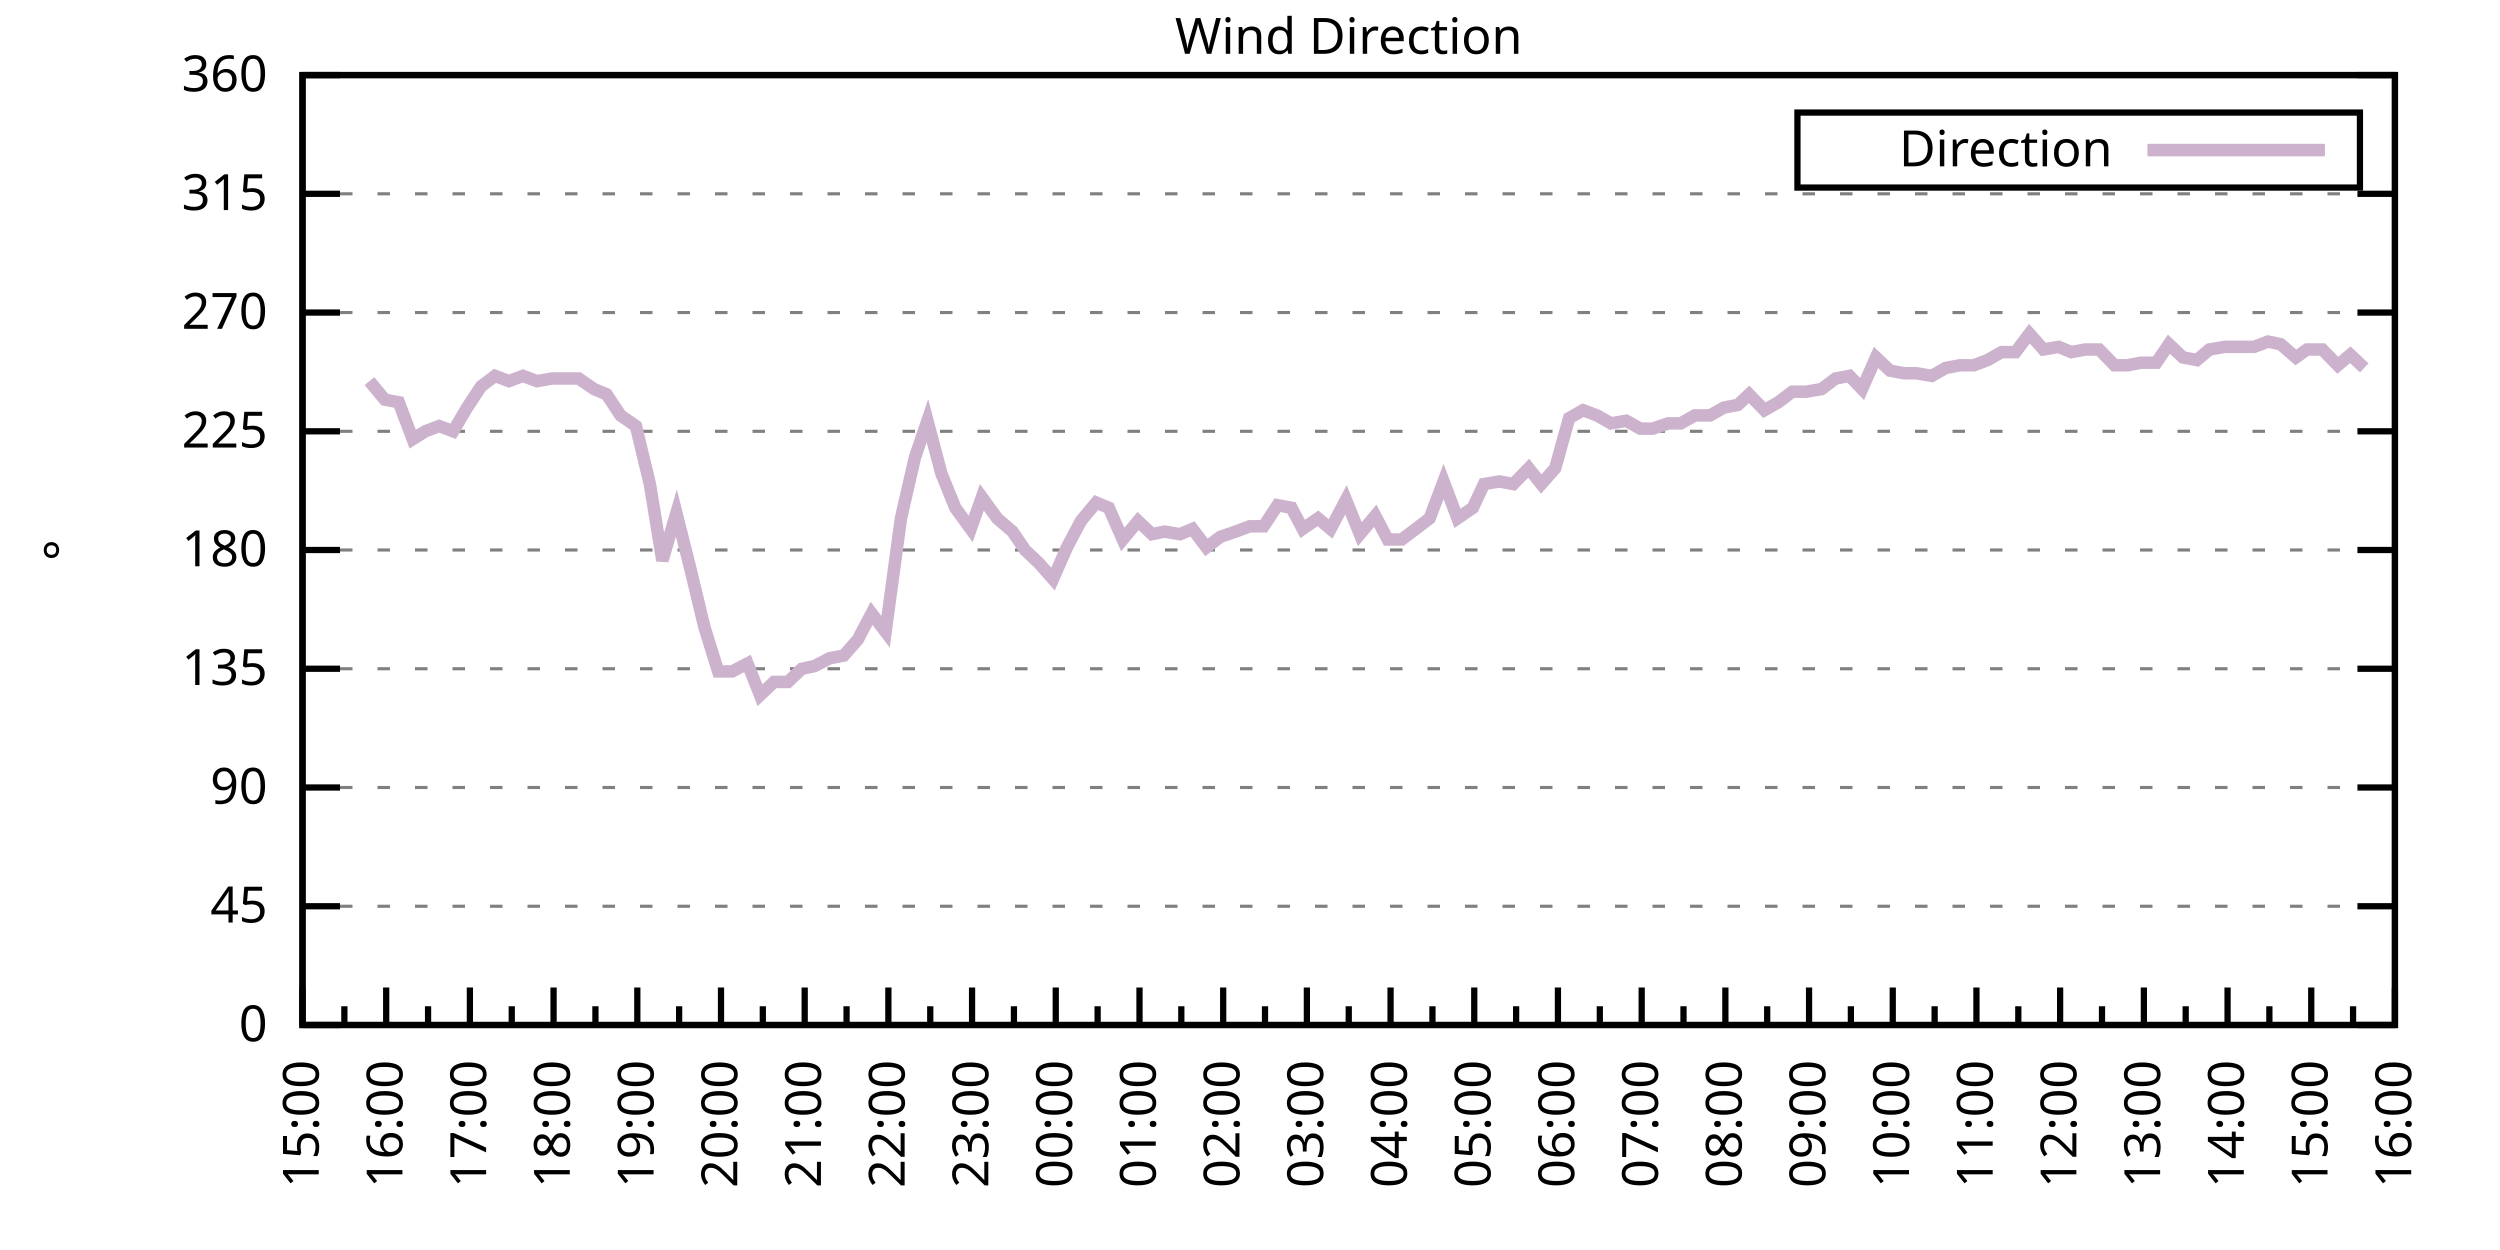
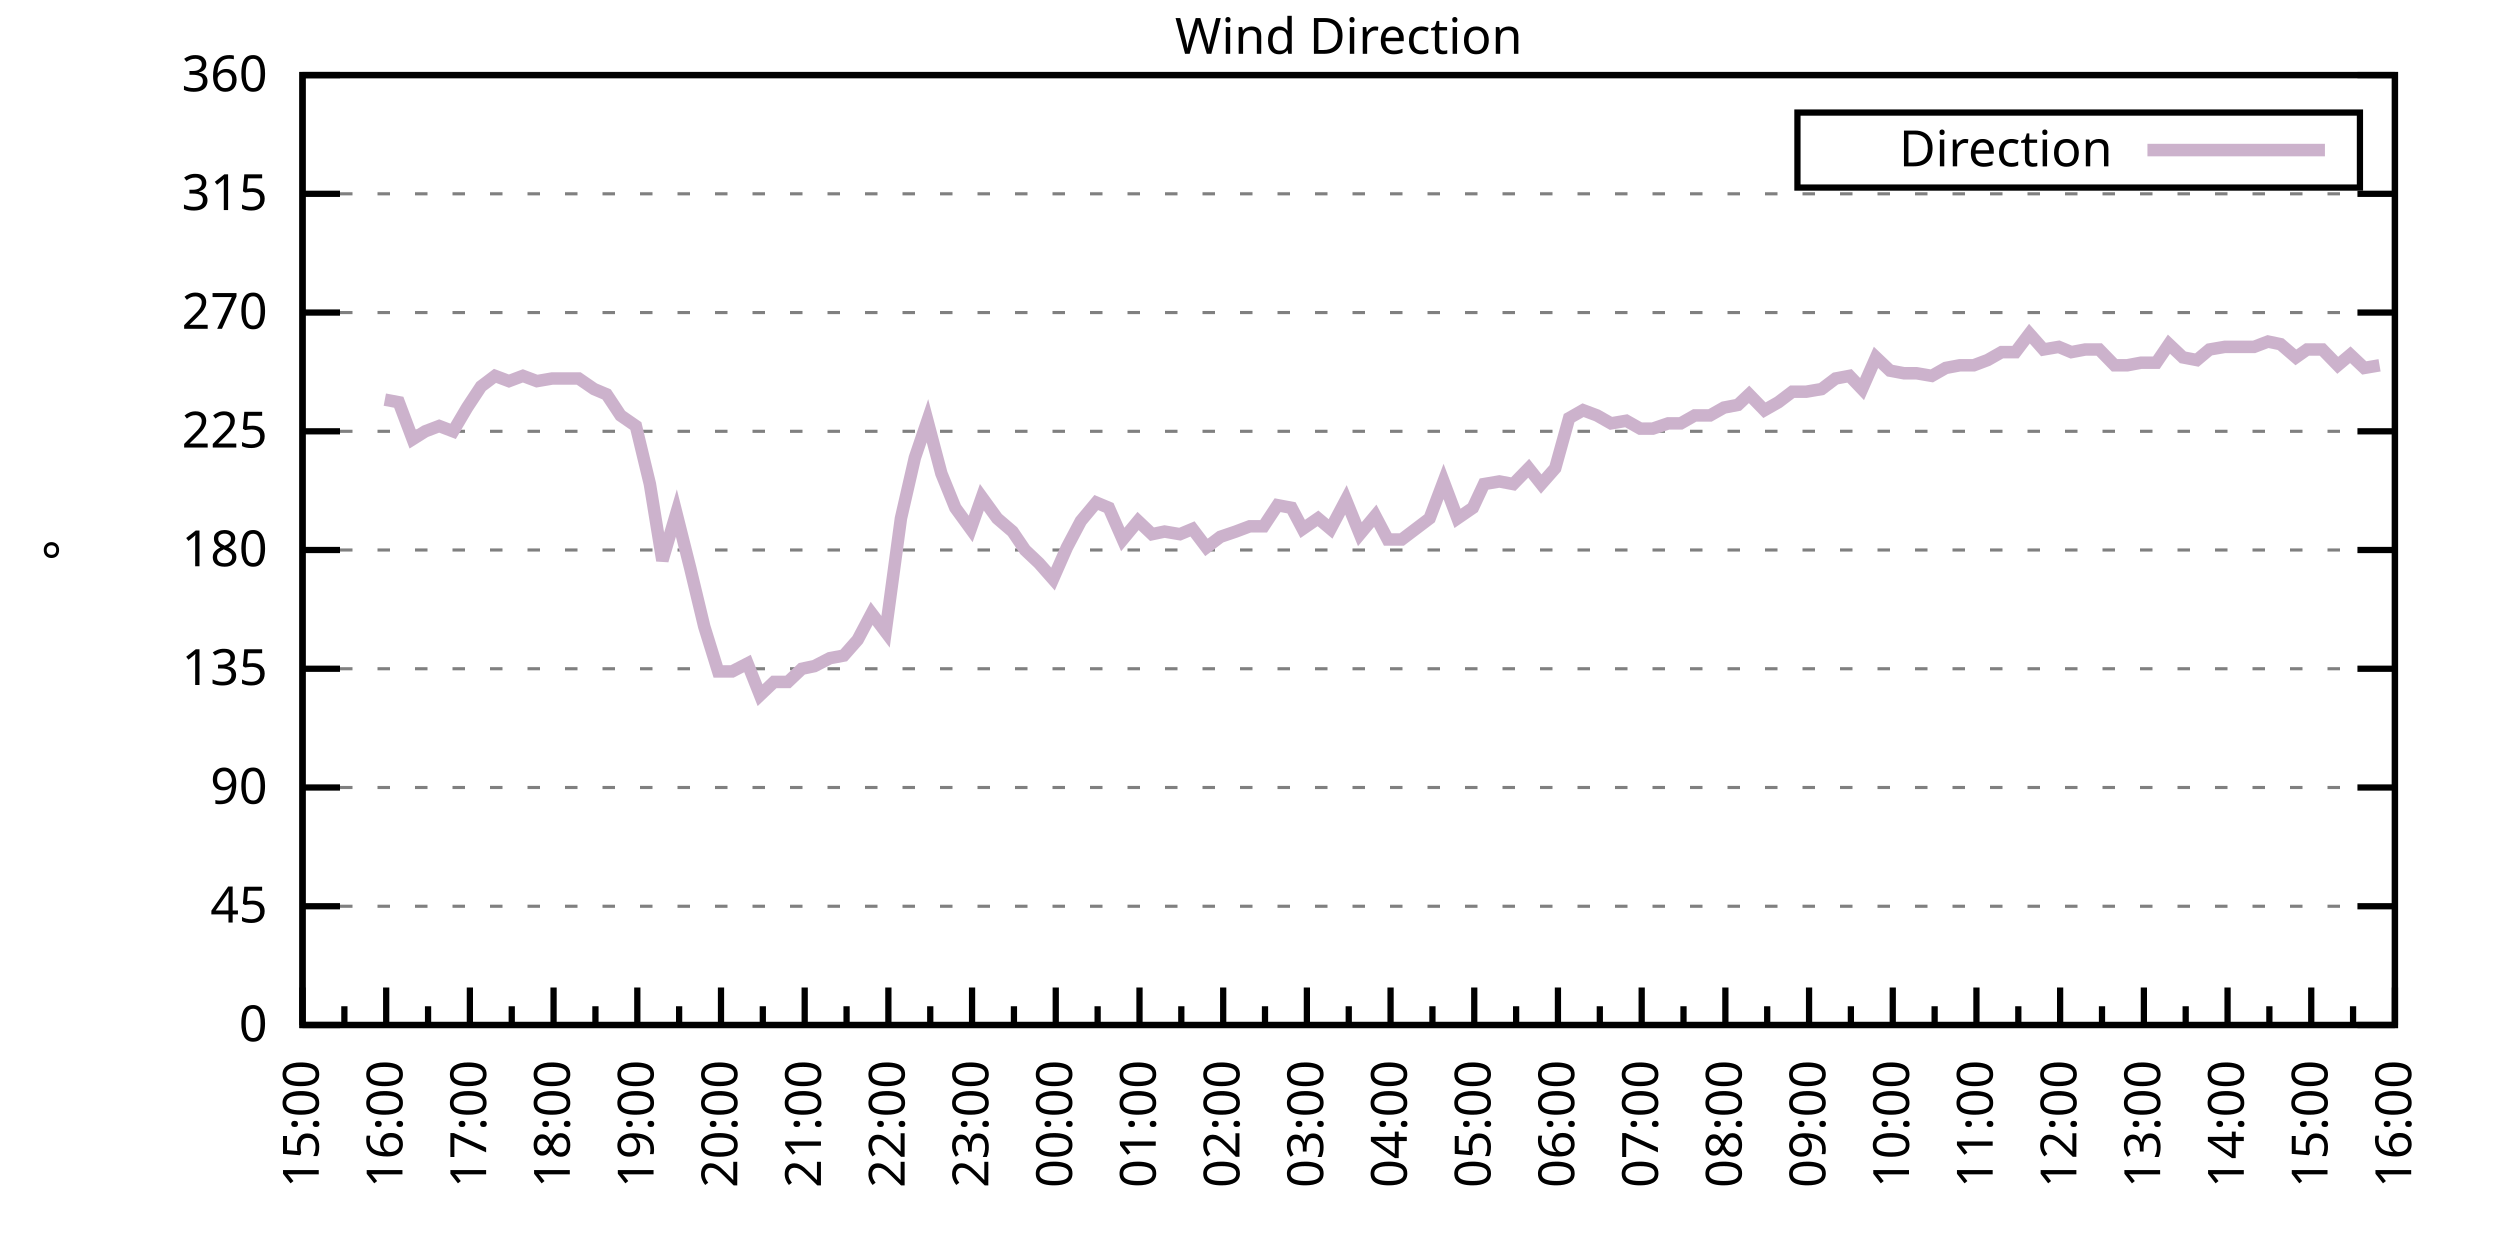
<svg xmlns="http://www.w3.org/2000/svg" xmlns:xlink="http://www.w3.org/1999/xlink" width="400" height="200" viewBox="0 0 400 200">
  <g id="gnuplot_canvas">
    <rect x="0" y="0" width="400" height="200" fill="none" />
    <defs>
      <circle id="gpDot" r="0.5" stroke-width="0.5" stroke="currentColor" />
      <path id="gpPt0" stroke-width="0.333" stroke="currentColor" d="M-1,0 h2 M0,-1 v2" />
      <path id="gpPt1" stroke-width="0.333" stroke="currentColor" d="M-1,-1 L1,1 M1,-1 L-1,1" />
      <path id="gpPt2" stroke-width="0.333" stroke="currentColor" d="M-1,0 L1,0 M0,-1 L0,1 M-1,-1 L1,1 M-1,1 L1,-1" />
      <rect id="gpPt3" stroke-width="0.333" stroke="currentColor" x="-1" y="-1" width="2" height="2" />
      <rect id="gpPt4" stroke-width="0.333" stroke="currentColor" fill="currentColor" x="-1" y="-1" width="2" height="2" />
      <circle id="gpPt5" stroke-width="0.333" stroke="currentColor" cx="0" cy="0" r="1" />
      <use xlink:href="#gpPt5" id="gpPt6" fill="currentColor" stroke="none" />
      <path id="gpPt7" stroke-width="0.333" stroke="currentColor" d="M0,-1.33 L-1.33,0.67 L1.33,0.67 z" />
      <use xlink:href="#gpPt7" id="gpPt8" fill="currentColor" stroke="none" />
      <use xlink:href="#gpPt7" id="gpPt9" stroke="currentColor" transform="rotate(180)" />
      <use xlink:href="#gpPt9" id="gpPt10" fill="currentColor" stroke="none" />
      <use xlink:href="#gpPt3" id="gpPt11" stroke="currentColor" transform="rotate(45)" />
      <use xlink:href="#gpPt11" id="gpPt12" fill="currentColor" stroke="none" />
      <path id="gpPt13" stroke-width="0.333" stroke="currentColor" d="M0,1.330 L1.265,0.411 L0.782,-1.067 L-0.782,-1.076 L-1.265,0.411 z" />
      <use xlink:href="#gpPt13" id="gpPt14" fill="currentColor" stroke="none" />
      <filter id="textbox" filterUnits="objectBoundingBox" x="0" y="0" height="1" width="1">
        <feFlood flood-color="white" flood-opacity="1" result="bgnd" />
        <feComposite in="SourceGraphic" in2="bgnd" operator="atop" />
      </filter>
      <filter id="greybox" filterUnits="objectBoundingBox" x="0" y="0" height="1" width="1">
        <feFlood flood-color="lightgrey" flood-opacity="1" result="grey" />
        <feComposite in="SourceGraphic" in2="grey" operator="atop" />
      </filter>
    </defs>
    <g fill="none" color="white" stroke="currentColor" stroke-width="1.00" stroke-linecap="butt" stroke-linejoin="miter">
</g>
    <g fill="none" color="black" stroke="currentColor" stroke-width="1.00" stroke-linecap="butt" stroke-linejoin="miter">
      <g stroke="none" shape-rendering="crispEdges">
        <polygon fill="rgb(255, 255, 255)" points="48.40,164.00 383.18,164.00 383.18,12.02 48.40,12.02 " />
      </g>
    </g>
    <g fill="none" color="black" stroke="currentColor" stroke-width="1.00" stroke-linecap="butt" stroke-linejoin="miter">
</g>
    <g fill="none" color="black" stroke="black" stroke-width="0.50" stroke-linecap="butt" stroke-linejoin="miter">
</g>
    <g fill="none" color="gray" stroke="currentColor" stroke-width="0.50" stroke-linecap="butt" stroke-linejoin="miter">
      <path stroke="gray" stroke-dasharray="2,4" class="gridline" d="M48.40,164.00 L383.19,164.00  " />
    </g>
    <g fill="none" color="gray" stroke="gray" stroke-width="1.00" stroke-linecap="butt" stroke-linejoin="miter">
</g>
    <g fill="none" color="black" stroke="currentColor" stroke-width="1.00" stroke-linecap="butt" stroke-linejoin="miter">
      <path stroke="black" d="M48.40,164.00 L54.40,164.00 M383.19,164.00 L377.19,164.00  " />
      <g transform="translate(42.80,166.60)" stroke="none" fill="black" font-family="Sans" font-size="8.00" text-anchor="end">
        <text>
          <tspan font-family="Sans"> 0</tspan>
        </text>
      </g>
    </g>
    <g fill="none" color="black" stroke="currentColor" stroke-width="1.00" stroke-linecap="butt" stroke-linejoin="miter">
</g>
    <g fill="none" color="black" stroke="black" stroke-width="0.50" stroke-linecap="butt" stroke-linejoin="miter">
</g>
    <g fill="none" color="gray" stroke="currentColor" stroke-width="0.50" stroke-linecap="butt" stroke-linejoin="miter">
      <path stroke="gray" stroke-dasharray="2,4" class="gridline" d="M48.40,145.00 L383.19,145.00  " />
    </g>
    <g fill="none" color="gray" stroke="gray" stroke-width="1.00" stroke-linecap="butt" stroke-linejoin="miter">
</g>
    <g fill="none" color="black" stroke="currentColor" stroke-width="1.00" stroke-linecap="butt" stroke-linejoin="miter">
      <path stroke="black" d="M48.40,145.00 L54.40,145.00 M383.19,145.00 L377.19,145.00  " />
      <g transform="translate(42.80,147.60)" stroke="none" fill="black" font-family="Sans" font-size="8.00" text-anchor="end">
        <text>
          <tspan font-family="Sans"> 45</tspan>
        </text>
      </g>
    </g>
    <g fill="none" color="black" stroke="currentColor" stroke-width="1.00" stroke-linecap="butt" stroke-linejoin="miter">
</g>
    <g fill="none" color="black" stroke="black" stroke-width="0.50" stroke-linecap="butt" stroke-linejoin="miter">
</g>
    <g fill="none" color="gray" stroke="currentColor" stroke-width="0.50" stroke-linecap="butt" stroke-linejoin="miter">
      <path stroke="gray" stroke-dasharray="2,4" class="gridline" d="M48.40,126.00 L383.19,126.00  " />
    </g>
    <g fill="none" color="gray" stroke="gray" stroke-width="1.00" stroke-linecap="butt" stroke-linejoin="miter">
</g>
    <g fill="none" color="black" stroke="currentColor" stroke-width="1.00" stroke-linecap="butt" stroke-linejoin="miter">
      <path stroke="black" d="M48.40,126.00 L54.40,126.00 M383.19,126.00 L377.19,126.00  " />
      <g transform="translate(42.80,128.60)" stroke="none" fill="black" font-family="Sans" font-size="8.00" text-anchor="end">
        <text>
          <tspan font-family="Sans"> 90</tspan>
        </text>
      </g>
    </g>
    <g fill="none" color="black" stroke="currentColor" stroke-width="1.00" stroke-linecap="butt" stroke-linejoin="miter">
</g>
    <g fill="none" color="black" stroke="black" stroke-width="0.50" stroke-linecap="butt" stroke-linejoin="miter">
</g>
    <g fill="none" color="gray" stroke="currentColor" stroke-width="0.50" stroke-linecap="butt" stroke-linejoin="miter">
      <path stroke="gray" stroke-dasharray="2,4" class="gridline" d="M48.40,107.00 L383.19,107.00  " />
    </g>
    <g fill="none" color="gray" stroke="gray" stroke-width="1.00" stroke-linecap="butt" stroke-linejoin="miter">
</g>
    <g fill="none" color="black" stroke="currentColor" stroke-width="1.00" stroke-linecap="butt" stroke-linejoin="miter">
      <path stroke="black" d="M48.40,107.00 L54.40,107.00 M383.19,107.00 L377.19,107.00  " />
      <g transform="translate(42.80,109.60)" stroke="none" fill="black" font-family="Sans" font-size="8.00" text-anchor="end">
        <text>
          <tspan font-family="Sans"> 135</tspan>
        </text>
      </g>
    </g>
    <g fill="none" color="black" stroke="currentColor" stroke-width="1.00" stroke-linecap="butt" stroke-linejoin="miter">
</g>
    <g fill="none" color="black" stroke="black" stroke-width="0.50" stroke-linecap="butt" stroke-linejoin="miter">
</g>
    <g fill="none" color="gray" stroke="currentColor" stroke-width="0.50" stroke-linecap="butt" stroke-linejoin="miter">
      <path stroke="gray" stroke-dasharray="2,4" class="gridline" d="M48.40,88.00 L383.19,88.00  " />
    </g>
    <g fill="none" color="gray" stroke="gray" stroke-width="1.00" stroke-linecap="butt" stroke-linejoin="miter">
</g>
    <g fill="none" color="black" stroke="currentColor" stroke-width="1.00" stroke-linecap="butt" stroke-linejoin="miter">
      <path stroke="black" d="M48.40,88.00 L54.40,88.00 M383.19,88.00 L377.19,88.00  " />
      <g transform="translate(42.80,90.60)" stroke="none" fill="black" font-family="Sans" font-size="8.00" text-anchor="end">
        <text>
          <tspan font-family="Sans"> 180</tspan>
        </text>
      </g>
    </g>
    <g fill="none" color="black" stroke="currentColor" stroke-width="1.00" stroke-linecap="butt" stroke-linejoin="miter">
</g>
    <g fill="none" color="black" stroke="black" stroke-width="0.50" stroke-linecap="butt" stroke-linejoin="miter">
</g>
    <g fill="none" color="gray" stroke="currentColor" stroke-width="0.50" stroke-linecap="butt" stroke-linejoin="miter">
      <path stroke="gray" stroke-dasharray="2,4" class="gridline" d="M48.40,69.01 L383.19,69.01  " />
    </g>
    <g fill="none" color="gray" stroke="gray" stroke-width="1.00" stroke-linecap="butt" stroke-linejoin="miter">
</g>
    <g fill="none" color="black" stroke="currentColor" stroke-width="1.00" stroke-linecap="butt" stroke-linejoin="miter">
      <path stroke="black" d="M48.40,69.01 L54.40,69.01 M383.19,69.01 L377.19,69.01  " />
      <g transform="translate(42.80,71.61)" stroke="none" fill="black" font-family="Sans" font-size="8.00" text-anchor="end">
        <text>
          <tspan font-family="Sans"> 225</tspan>
        </text>
      </g>
    </g>
    <g fill="none" color="black" stroke="currentColor" stroke-width="1.00" stroke-linecap="butt" stroke-linejoin="miter">
</g>
    <g fill="none" color="black" stroke="black" stroke-width="0.50" stroke-linecap="butt" stroke-linejoin="miter">
</g>
    <g fill="none" color="gray" stroke="currentColor" stroke-width="0.50" stroke-linecap="butt" stroke-linejoin="miter">
      <path stroke="gray" stroke-dasharray="2,4" class="gridline" d="M48.40,50.01 L383.19,50.01  " />
    </g>
    <g fill="none" color="gray" stroke="gray" stroke-width="1.00" stroke-linecap="butt" stroke-linejoin="miter">
</g>
    <g fill="none" color="black" stroke="currentColor" stroke-width="1.00" stroke-linecap="butt" stroke-linejoin="miter">
      <path stroke="black" d="M48.40,50.01 L54.40,50.01 M383.19,50.01 L377.19,50.01  " />
      <g transform="translate(42.80,52.61)" stroke="none" fill="black" font-family="Sans" font-size="8.00" text-anchor="end">
        <text>
          <tspan font-family="Sans"> 270</tspan>
        </text>
      </g>
    </g>
    <g fill="none" color="black" stroke="currentColor" stroke-width="1.00" stroke-linecap="butt" stroke-linejoin="miter">
</g>
    <g fill="none" color="black" stroke="black" stroke-width="0.50" stroke-linecap="butt" stroke-linejoin="miter">
</g>
    <g fill="none" color="gray" stroke="currentColor" stroke-width="0.50" stroke-linecap="butt" stroke-linejoin="miter">
      <path stroke="gray" stroke-dasharray="2,4" class="gridline" d="M48.40,31.01 L383.19,31.01  " />
    </g>
    <g fill="none" color="gray" stroke="gray" stroke-width="1.00" stroke-linecap="butt" stroke-linejoin="miter">
</g>
    <g fill="none" color="black" stroke="currentColor" stroke-width="1.00" stroke-linecap="butt" stroke-linejoin="miter">
      <path stroke="black" d="M48.40,31.01 L54.40,31.01 M383.19,31.01 L377.19,31.01  " />
      <g transform="translate(42.80,33.61)" stroke="none" fill="black" font-family="Sans" font-size="8.00" text-anchor="end">
        <text>
          <tspan font-family="Sans"> 315</tspan>
        </text>
      </g>
    </g>
    <g fill="none" color="black" stroke="currentColor" stroke-width="1.00" stroke-linecap="butt" stroke-linejoin="miter">
</g>
    <g fill="none" color="black" stroke="black" stroke-width="0.50" stroke-linecap="butt" stroke-linejoin="miter">
</g>
    <g fill="none" color="gray" stroke="currentColor" stroke-width="0.50" stroke-linecap="butt" stroke-linejoin="miter">
      <path stroke="gray" stroke-dasharray="2,4" class="gridline" d="M48.40,12.01 L383.19,12.01  " />
    </g>
    <g fill="none" color="gray" stroke="gray" stroke-width="1.00" stroke-linecap="butt" stroke-linejoin="miter">
</g>
    <g fill="none" color="black" stroke="currentColor" stroke-width="1.00" stroke-linecap="butt" stroke-linejoin="miter">
      <path stroke="black" d="M48.40,12.01 L54.40,12.01 M383.19,12.01 L377.19,12.01  " />
      <g transform="translate(42.80,14.61)" stroke="none" fill="black" font-family="Sans" font-size="8.00" text-anchor="end">
        <text>
          <tspan font-family="Sans"> 360</tspan>
        </text>
      </g>
    </g>
    <g fill="none" color="black" stroke="currentColor" stroke-width="1.00" stroke-linecap="butt" stroke-linejoin="miter">
      <path stroke="black" d="M48.40,164.00 L48.40,158.00  " />
      <g transform="translate(51.00,169.60) rotate(270)" stroke="none" fill="black" font-family="Sans" font-size="8.00" text-anchor="end">
        <text>
          <tspan font-family="Sans">15:00</tspan>
        </text>
      </g>
    </g>
    <g fill="none" color="black" stroke="currentColor" stroke-width="1.00" stroke-linecap="butt" stroke-linejoin="miter">
      <path stroke="black" d="M55.10,164.00 L55.10,161.00 M61.79,164.00 L61.79,158.00  " />
      <g transform="translate(64.39,169.60) rotate(270)" stroke="none" fill="black" font-family="Sans" font-size="8.00" text-anchor="end">
        <text>
          <tspan font-family="Sans">16:00</tspan>
        </text>
      </g>
    </g>
    <g fill="none" color="black" stroke="currentColor" stroke-width="1.00" stroke-linecap="butt" stroke-linejoin="miter">
      <path stroke="black" d="M68.49,164.00 L68.49,161.00 M75.18,164.00 L75.18,158.00  " />
      <g transform="translate(77.78,169.60) rotate(270)" stroke="none" fill="black" font-family="Sans" font-size="8.00" text-anchor="end">
        <text>
          <tspan font-family="Sans">17:00</tspan>
        </text>
      </g>
    </g>
    <g fill="none" color="black" stroke="currentColor" stroke-width="1.00" stroke-linecap="butt" stroke-linejoin="miter">
      <path stroke="black" d="M81.88,164.00 L81.88,161.00 M88.57,164.00 L88.57,158.00  " />
      <g transform="translate(91.17,169.60) rotate(270)" stroke="none" fill="black" font-family="Sans" font-size="8.00" text-anchor="end">
        <text>
          <tspan font-family="Sans">18:00</tspan>
        </text>
      </g>
    </g>
    <g fill="none" color="black" stroke="currentColor" stroke-width="1.00" stroke-linecap="butt" stroke-linejoin="miter">
      <path stroke="black" d="M95.27,164.00 L95.27,161.00 M101.97,164.00 L101.97,158.00  " />
      <g transform="translate(104.57,169.60) rotate(270)" stroke="none" fill="black" font-family="Sans" font-size="8.00" text-anchor="end">
        <text>
          <tspan font-family="Sans">19:00</tspan>
        </text>
      </g>
    </g>
    <g fill="none" color="black" stroke="currentColor" stroke-width="1.00" stroke-linecap="butt" stroke-linejoin="miter">
      <path stroke="black" d="M108.66,164.00 L108.66,161.00 M115.36,164.00 L115.36,158.00  " />
      <g transform="translate(117.96,169.60) rotate(270)" stroke="none" fill="black" font-family="Sans" font-size="8.00" text-anchor="end">
        <text>
          <tspan font-family="Sans">20:00</tspan>
        </text>
      </g>
    </g>
    <g fill="none" color="black" stroke="currentColor" stroke-width="1.00" stroke-linecap="butt" stroke-linejoin="miter">
      <path stroke="black" d="M122.05,164.00 L122.05,161.00 M128.75,164.00 L128.75,158.00  " />
      <g transform="translate(131.35,169.60) rotate(270)" stroke="none" fill="black" font-family="Sans" font-size="8.00" text-anchor="end">
        <text>
          <tspan font-family="Sans">21:00</tspan>
        </text>
      </g>
    </g>
    <g fill="none" color="black" stroke="currentColor" stroke-width="1.00" stroke-linecap="butt" stroke-linejoin="miter">
      <path stroke="black" d="M135.45,164.00 L135.45,161.00 M142.14,164.00 L142.14,158.00  " />
      <g transform="translate(144.74,169.60) rotate(270)" stroke="none" fill="black" font-family="Sans" font-size="8.00" text-anchor="end">
        <text>
          <tspan font-family="Sans">22:00</tspan>
        </text>
      </g>
    </g>
    <g fill="none" color="black" stroke="currentColor" stroke-width="1.00" stroke-linecap="butt" stroke-linejoin="miter">
      <path stroke="black" d="M148.84,164.00 L148.84,161.00 M155.53,164.00 L155.53,158.00  " />
      <g transform="translate(158.13,169.60) rotate(270)" stroke="none" fill="black" font-family="Sans" font-size="8.00" text-anchor="end">
        <text>
          <tspan font-family="Sans">23:00</tspan>
        </text>
      </g>
    </g>
    <g fill="none" color="black" stroke="currentColor" stroke-width="1.00" stroke-linecap="butt" stroke-linejoin="miter">
      <path stroke="black" d="M162.23,164.00 L162.23,161.00 M168.92,164.00 L168.92,158.00  " />
      <g transform="translate(171.52,169.60) rotate(270)" stroke="none" fill="black" font-family="Sans" font-size="8.00" text-anchor="end">
        <text>
          <tspan font-family="Sans">00:00</tspan>
        </text>
      </g>
    </g>
    <g fill="none" color="black" stroke="currentColor" stroke-width="1.00" stroke-linecap="butt" stroke-linejoin="miter">
      <path stroke="black" d="M175.62,164.00 L175.62,161.00 M182.32,164.00 L182.32,158.00  " />
      <g transform="translate(184.92,169.60) rotate(270)" stroke="none" fill="black" font-family="Sans" font-size="8.00" text-anchor="end">
        <text>
          <tspan font-family="Sans">01:00</tspan>
        </text>
      </g>
    </g>
    <g fill="none" color="black" stroke="currentColor" stroke-width="1.00" stroke-linecap="butt" stroke-linejoin="miter">
      <path stroke="black" d="M189.01,164.00 L189.01,161.00 M195.71,164.00 L195.71,158.00  " />
      <g transform="translate(198.31,169.60) rotate(270)" stroke="none" fill="black" font-family="Sans" font-size="8.00" text-anchor="end">
        <text>
          <tspan font-family="Sans">02:00</tspan>
        </text>
      </g>
    </g>
    <g fill="none" color="black" stroke="currentColor" stroke-width="1.00" stroke-linecap="butt" stroke-linejoin="miter">
      <path stroke="black" d="M202.40,164.00 L202.40,161.00 M209.10,164.00 L209.10,158.00  " />
      <g transform="translate(211.70,169.60) rotate(270)" stroke="none" fill="black" font-family="Sans" font-size="8.00" text-anchor="end">
        <text>
          <tspan font-family="Sans">03:00</tspan>
        </text>
      </g>
    </g>
    <g fill="none" color="black" stroke="currentColor" stroke-width="1.00" stroke-linecap="butt" stroke-linejoin="miter">
      <path stroke="black" d="M215.80,164.00 L215.80,161.00 M222.49,164.00 L222.49,158.00  " />
      <g transform="translate(225.09,169.60) rotate(270)" stroke="none" fill="black" font-family="Sans" font-size="8.00" text-anchor="end">
        <text>
          <tspan font-family="Sans">04:00</tspan>
        </text>
      </g>
    </g>
    <g fill="none" color="black" stroke="currentColor" stroke-width="1.00" stroke-linecap="butt" stroke-linejoin="miter">
      <path stroke="black" d="M229.19,164.00 L229.19,161.00 M235.88,164.00 L235.88,158.00  " />
      <g transform="translate(238.48,169.60) rotate(270)" stroke="none" fill="black" font-family="Sans" font-size="8.00" text-anchor="end">
        <text>
          <tspan font-family="Sans">05:00</tspan>
        </text>
      </g>
    </g>
    <g fill="none" color="black" stroke="currentColor" stroke-width="1.00" stroke-linecap="butt" stroke-linejoin="miter">
      <path stroke="black" d="M242.58,164.00 L242.58,161.00 M249.27,164.00 L249.27,158.00  " />
      <g transform="translate(251.87,169.60) rotate(270)" stroke="none" fill="black" font-family="Sans" font-size="8.00" text-anchor="end">
        <text>
          <tspan font-family="Sans">06:00</tspan>
        </text>
      </g>
    </g>
    <g fill="none" color="black" stroke="currentColor" stroke-width="1.00" stroke-linecap="butt" stroke-linejoin="miter">
      <path stroke="black" d="M255.97,164.00 L255.97,161.00 M262.67,164.00 L262.67,158.00  " />
      <g transform="translate(265.27,169.60) rotate(270)" stroke="none" fill="black" font-family="Sans" font-size="8.00" text-anchor="end">
        <text>
          <tspan font-family="Sans">07:00</tspan>
        </text>
      </g>
    </g>
    <g fill="none" color="black" stroke="currentColor" stroke-width="1.00" stroke-linecap="butt" stroke-linejoin="miter">
      <path stroke="black" d="M269.36,164.00 L269.36,161.00 M276.06,164.00 L276.06,158.00  " />
      <g transform="translate(278.66,169.60) rotate(270)" stroke="none" fill="black" font-family="Sans" font-size="8.00" text-anchor="end">
        <text>
          <tspan font-family="Sans">08:00</tspan>
        </text>
      </g>
    </g>
    <g fill="none" color="black" stroke="currentColor" stroke-width="1.00" stroke-linecap="butt" stroke-linejoin="miter">
      <path stroke="black" d="M282.75,164.00 L282.75,161.00 M289.45,164.00 L289.45,158.00  " />
      <g transform="translate(292.05,169.60) rotate(270)" stroke="none" fill="black" font-family="Sans" font-size="8.00" text-anchor="end">
        <text>
          <tspan font-family="Sans">09:00</tspan>
        </text>
      </g>
    </g>
    <g fill="none" color="black" stroke="currentColor" stroke-width="1.00" stroke-linecap="butt" stroke-linejoin="miter">
      <path stroke="black" d="M296.14,164.00 L296.14,161.00 M302.84,164.00 L302.84,158.00  " />
      <g transform="translate(305.44,169.60) rotate(270)" stroke="none" fill="black" font-family="Sans" font-size="8.00" text-anchor="end">
        <text>
          <tspan font-family="Sans">10:00</tspan>
        </text>
      </g>
    </g>
    <g fill="none" color="black" stroke="currentColor" stroke-width="1.00" stroke-linecap="butt" stroke-linejoin="miter">
      <path stroke="black" d="M309.54,164.00 L309.54,161.00 M316.23,164.00 L316.23,158.00  " />
      <g transform="translate(318.83,169.60) rotate(270)" stroke="none" fill="black" font-family="Sans" font-size="8.00" text-anchor="end">
        <text>
          <tspan font-family="Sans">11:00</tspan>
        </text>
      </g>
    </g>
    <g fill="none" color="black" stroke="currentColor" stroke-width="1.00" stroke-linecap="butt" stroke-linejoin="miter">
      <path stroke="black" d="M322.93,164.00 L322.93,161.00 M329.62,164.00 L329.62,158.00  " />
      <g transform="translate(332.22,169.60) rotate(270)" stroke="none" fill="black" font-family="Sans" font-size="8.00" text-anchor="end">
        <text>
          <tspan font-family="Sans">12:00</tspan>
        </text>
      </g>
    </g>
    <g fill="none" color="black" stroke="currentColor" stroke-width="1.00" stroke-linecap="butt" stroke-linejoin="miter">
      <path stroke="black" d="M336.32,164.00 L336.32,161.00 M343.02,164.00 L343.02,158.00  " />
      <g transform="translate(345.62,169.60) rotate(270)" stroke="none" fill="black" font-family="Sans" font-size="8.00" text-anchor="end">
        <text>
          <tspan font-family="Sans">13:00</tspan>
        </text>
      </g>
    </g>
    <g fill="none" color="black" stroke="currentColor" stroke-width="1.00" stroke-linecap="butt" stroke-linejoin="miter">
      <path stroke="black" d="M349.71,164.00 L349.71,161.00 M356.41,164.00 L356.41,158.00  " />
      <g transform="translate(359.01,169.60) rotate(270)" stroke="none" fill="black" font-family="Sans" font-size="8.00" text-anchor="end">
        <text>
          <tspan font-family="Sans">14:00</tspan>
        </text>
      </g>
    </g>
    <g fill="none" color="black" stroke="currentColor" stroke-width="1.00" stroke-linecap="butt" stroke-linejoin="miter">
      <path stroke="black" d="M363.10,164.00 L363.10,161.00 M369.80,164.00 L369.80,158.00  " />
      <g transform="translate(372.40,169.60) rotate(270)" stroke="none" fill="black" font-family="Sans" font-size="8.00" text-anchor="end">
        <text>
          <tspan font-family="Sans">15:00</tspan>
        </text>
      </g>
    </g>
    <g fill="none" color="black" stroke="currentColor" stroke-width="1.00" stroke-linecap="butt" stroke-linejoin="miter">
      <path stroke="black" d="M376.49,164.00 L376.49,161.00 M383.19,164.00 L383.19,158.00  " />
      <g transform="translate(385.79,169.60) rotate(270)" stroke="none" fill="black" font-family="Sans" font-size="8.00" text-anchor="end">
        <text>
          <tspan font-family="Sans">16:00</tspan>
        </text>
      </g>
    </g>
    <g fill="none" color="black" stroke="currentColor" stroke-width="1.00" stroke-linecap="butt" stroke-linejoin="miter">
</g>
    <g fill="none" color="black" stroke="currentColor" stroke-width="1.00" stroke-linecap="butt" stroke-linejoin="miter">
      <path stroke="black" d="M48.40,12.01 L48.40,164.00 L383.19,164.00 L383.19,12.01 L48.40,12.01 Z  " />
    </g>
    <g fill="none" color="black" stroke="currentColor" stroke-width="1.00" stroke-linecap="butt" stroke-linejoin="miter">
      <g transform="translate(12.80,88.01) rotate(270)" stroke="none" fill="black" font-family="Sans" font-size="8.00" text-anchor="middle">
        <text>
          <tspan font-family="Sans">°</tspan>
        </text>
      </g>
    </g>
    <g fill="none" color="black" stroke="currentColor" stroke-width="1.00" stroke-linecap="butt" stroke-linejoin="miter">
</g>
    <g fill="none" color="black" stroke="currentColor" stroke-width="1.00" stroke-linecap="butt" stroke-linejoin="miter">
      <path stroke="black" d="M287.59,30.01 L287.59,18.01 L377.59,18.01 L377.59,30.01 L287.59,30.01 Z  " />
    </g>
    <g id="Wind_direction_plot_1">
      <g fill="none" color="white" stroke="black" stroke-width="2.00" stroke-linecap="butt" stroke-linejoin="miter">
</g>
      <g fill="none" color="black" stroke="currentColor" stroke-width="2.00" stroke-linecap="butt" stroke-linejoin="miter">
        <g transform="translate(337.99,26.61)" stroke="none" fill="black" font-family="Sans" font-size="8.00" text-anchor="end">
          <text>
            <tspan font-family="Sans">Direction</tspan>
          </text>
        </g>
      </g>
      <g fill="none" color="black" stroke="currentColor" stroke-width="2.00" stroke-linecap="butt" stroke-linejoin="miter">
-         <path stroke="rgb(204, 178, 204)" d="M343.59,24.01 L371.99,24.01 M59.11,60.98 L61.57,63.94 L63.80,64.36 L66.03,70.27 L68.04,69.01 L70.27,68.16   L72.50,69.01 L74.74,65.21 L76.97,61.83 L79.20,60.14 L81.43,60.98 L83.66,60.14 L85.90,60.98 L88.35,60.56   L90.36,60.56 L92.59,60.56 L95.05,62.25 L97.06,63.10 L99.29,66.47 L101.74,68.16 L103.98,77.45 L105.98,89.69   L108.22,82.09 L110.45,90.96 L112.68,100.25 L114.91,107.43 L117.14,107.43 L119.60,106.16 L121.61,111.23 L123.84,109.11   L126.07,109.11 L128.30,107.00 L130.31,106.58 L132.77,105.31 L135.00,104.89 L137.23,102.36 L139.46,98.14 L141.69,101.09   L144.15,82.94 L146.38,73.23 L148.39,67.32 L150.62,75.76 L152.85,81.25 L155.31,84.63 L157.10,79.56 L159.55,82.94   L162.01,85.05 L164.01,88.00 L166.25,90.12 L168.48,92.65 L170.71,87.58 L172.94,83.36 L175.40,80.41 L177.41,81.25   L179.64,86.32 L182.09,83.36 L184.32,85.47 L186.33,85.05 L188.79,85.47 L190.80,84.63 L193.03,87.58 L195.26,85.89   L197.72,85.05 L199.95,84.21 L202.18,84.21 L204.41,80.83 L206.64,81.25 L208.43,84.63 L210.88,82.94 L212.89,84.63   L215.35,79.98 L217.58,85.47 L220.04,82.52 L222.04,86.32 L224.28,86.32 L226.51,84.63 L228.74,82.94 L230.97,77.03   L233.20,82.94 L235.66,81.25 L237.44,77.45 L239.90,77.03 L242.13,77.45 L244.59,74.92 L246.60,77.45 L248.83,74.92   L251.06,66.90 L253.29,65.63 L255.52,66.47 L257.76,67.74 L260.21,67.32 L262.44,68.58 L264.45,68.58 L266.91,67.74   L268.92,67.74 L271.15,66.47 L273.60,66.47 L275.83,65.21 L278.07,64.78 L279.85,63.10 L282.31,65.63 L284.54,64.36   L286.77,62.67 L289.00,62.67 L291.46,62.25 L293.69,60.56 L295.92,60.14 L297.93,62.25 L300.16,57.18 L302.39,59.30   L304.63,59.72 L306.63,59.72 L309.09,60.14 L311.32,58.87 L313.55,58.45 L315.79,58.45 L318.02,57.61 L320.25,56.34   L322.48,56.34 L324.71,53.39 L326.95,55.92 L329.40,55.50 L331.41,56.34 L333.64,55.92 L335.87,55.92 L338.33,58.45   L340.34,58.45 L342.57,58.03 L345.02,58.03 L347.03,55.07 L349.26,57.18 L351.50,57.61 L353.51,55.92 L355.96,55.50   L357.97,55.50 L360.65,55.50 L362.88,54.65 L364.89,55.07 L367.34,57.18 L369.13,55.92 L371.58,55.92 L374.04,58.45   L376.05,56.76 L378.28,58.87  " />
+         <path stroke="rgb(204, 178, 204)" d="M343.59,24.01 L371.99,24.01 M61.57,63.94 L63.80,64.36 L66.03,70.27 L68.04,69.01 L70.27,68.16 L72.50,69.01   L74.74,65.21 L76.97,61.83 L79.20,60.14 L81.43,60.98 L83.66,60.14 L85.90,60.98 L88.35,60.56 L90.36,60.56   L92.59,60.56 L95.05,62.25 L97.06,63.10 L99.29,66.47 L101.74,68.16 L103.98,77.45 L105.98,89.69 L108.22,82.09   L110.45,90.96 L112.68,100.25 L114.91,107.43 L117.14,107.43 L119.60,106.16 L121.61,111.23 L123.84,109.11 L126.07,109.11   L128.30,107.00 L130.31,106.58 L132.77,105.31 L135.00,104.89 L137.23,102.36 L139.46,98.14 L141.69,101.09 L144.15,82.94   L146.38,73.23 L148.39,67.32 L150.62,75.76 L152.85,81.25 L155.31,84.63 L157.10,79.56 L159.55,82.94 L162.01,85.05   L164.01,88.00 L166.25,90.12 L168.48,92.65 L170.71,87.58 L172.94,83.36 L175.40,80.41 L177.41,81.25 L179.64,86.32   L182.09,83.36 L184.32,85.47 L186.33,85.05 L188.79,85.47 L190.80,84.63 L193.03,87.58 L195.26,85.89 L197.72,85.05   L199.95,84.21 L202.18,84.21 L204.41,80.83 L206.64,81.25 L208.43,84.63 L210.88,82.94 L212.89,84.63 L215.35,79.98   L217.58,85.47 L220.04,82.52 L222.04,86.32 L224.28,86.32 L226.51,84.63 L228.74,82.94 L230.97,77.03 L233.20,82.94   L235.66,81.25 L237.44,77.45 L239.90,77.03 L242.13,77.45 L244.59,74.92 L246.60,77.45 L248.83,74.92 L251.06,66.90   L253.29,65.63 L255.52,66.47 L257.76,67.74 L260.21,67.32 L262.44,68.58 L264.45,68.58 L266.91,67.74 L268.92,67.74   L271.15,66.47 L273.60,66.47 L275.83,65.21 L278.07,64.78 L279.85,63.10 L282.31,65.63 L284.54,64.36 L286.77,62.67   L289.00,62.67 L291.46,62.25 L293.69,60.56 L295.92,60.14 L297.93,62.25 L300.16,57.18 L302.39,59.30 L304.63,59.72   L306.63,59.72 L309.09,60.14 L311.32,58.87 L313.55,58.45 L315.79,58.45 L318.02,57.61 L320.25,56.34 L322.48,56.34   L324.71,53.39 L326.95,55.92 L329.40,55.50 L331.41,56.34 L333.64,55.92 L335.87,55.92 L338.33,58.45 L340.34,58.45   L342.57,58.03 L345.02,58.03 L347.03,55.07 L349.26,57.18 L351.50,57.61 L353.51,55.92 L355.96,55.50 L357.97,55.50   L360.65,55.50 L362.88,54.65 L364.89,55.07 L367.34,57.18 L369.13,55.92 L371.58,55.92 L374.04,58.45 L376.05,56.76   L378.28,58.87 L380.73,58.45  " />
      </g>
    </g>
    <g fill="none" color="black" stroke="currentColor" stroke-width="2.00" stroke-linecap="butt" stroke-linejoin="miter">
</g>
    <g fill="none" color="black" stroke="black" stroke-width="1.00" stroke-linecap="butt" stroke-linejoin="miter">
</g>
    <g fill="none" color="black" stroke="currentColor" stroke-width="1.00" stroke-linecap="butt" stroke-linejoin="miter">
      <path stroke="black" d="M48.40,12.01 L48.40,164.00 L383.19,164.00 L383.19,12.01 L48.40,12.01 Z  " />
    </g>
    <g fill="none" color="black" stroke="currentColor" stroke-width="1.00" stroke-linecap="butt" stroke-linejoin="miter">
      <g transform="translate(215.79,8.61)" stroke="none" fill="black" font-family="Sans" font-size="8.00" text-anchor="middle">
        <text>
          <tspan font-family="Sans">Wind Direction</tspan>
        </text>
      </g>
    </g>
    <g fill="none" color="black" stroke="currentColor" stroke-width="1.00" stroke-linecap="butt" stroke-linejoin="miter">
</g>
  </g>
</svg>
